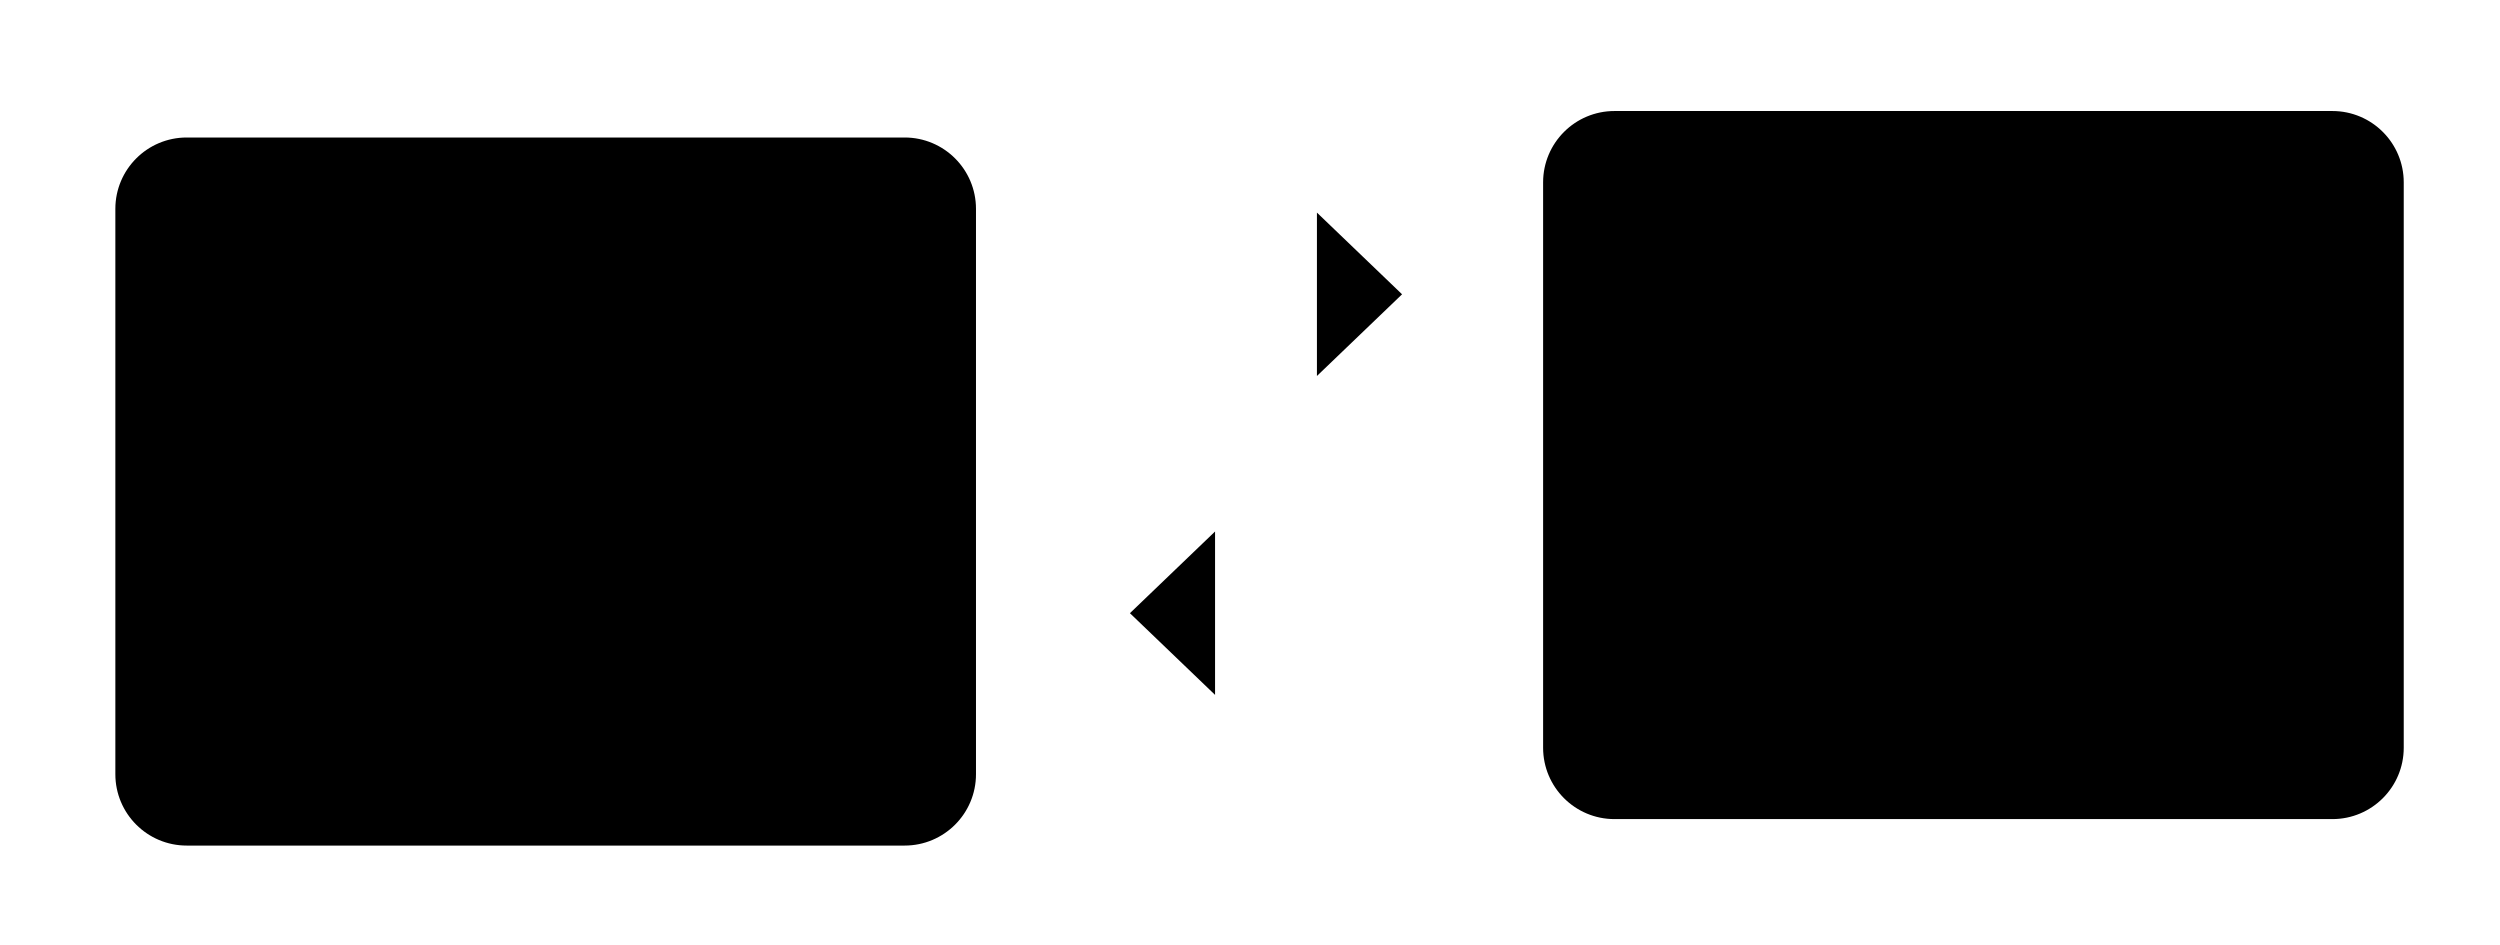
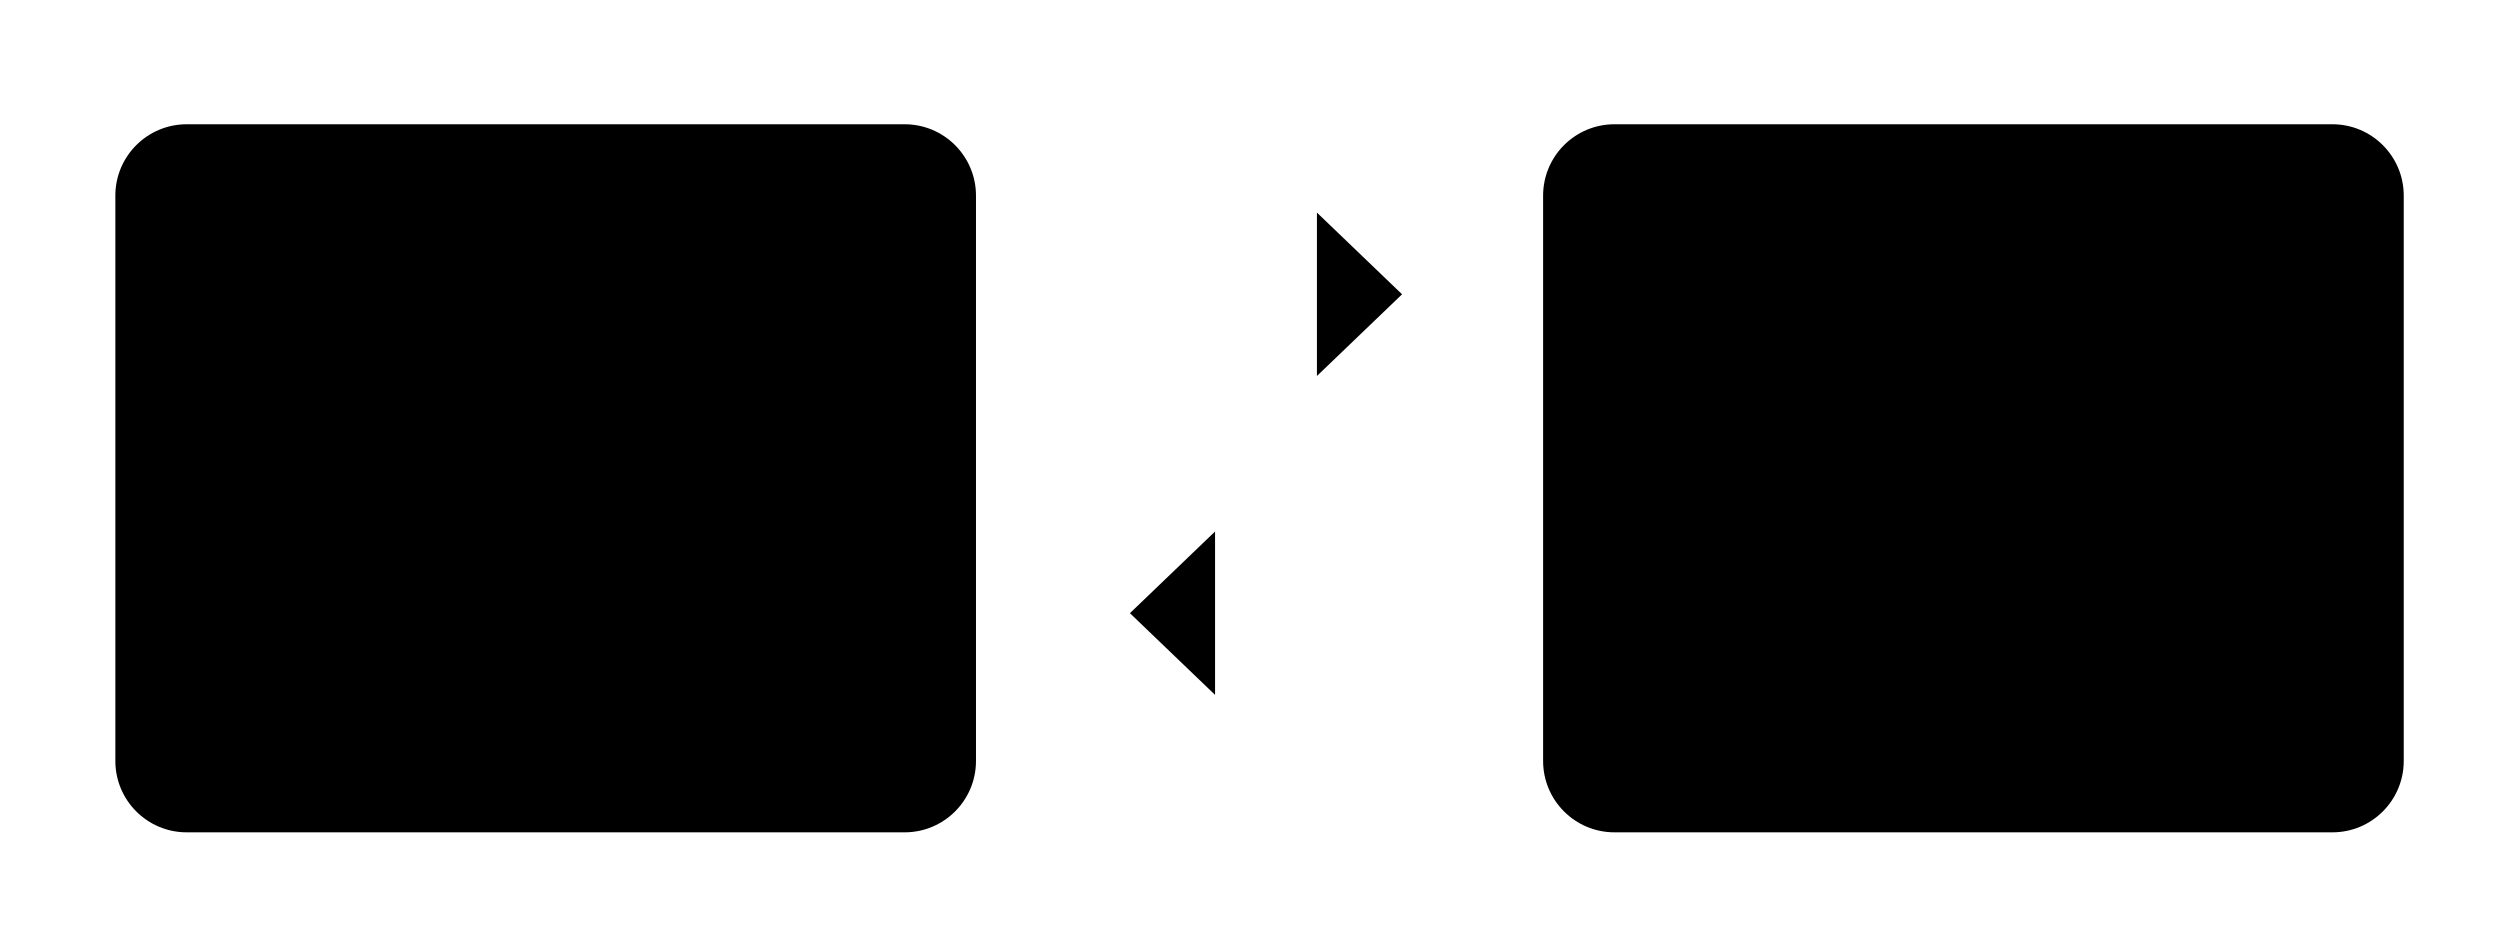
<svg xmlns="http://www.w3.org/2000/svg" data-id="R-44" viewBox="0 0 254 96">
  <g data-role="base">
-     <rect id="window-left" x="11.72" y="13.97" width="87.44" height="71.94" rx="7.25" />
-     <line id="header-left" x1="11.72" y1="31.39" x2="99.16" y2="31.39" />
-     <circle id="dot-left-1" class="fill" cx="20.91" cy="22.72" r="2.55" />
-     <circle id="dot-left-2" class="fill" cx="30.13" cy="22.72" r="2.55" />
-     <circle id="dot-left-3" class="fill" cx="39.35" cy="22.72" r="2.55" />
-     <rect id="window-right" x="156.78" y="11.28" width="87.44" height="71.94" rx="7.25" />
-     <line id="header-right" x1="156.78" y1="28.70" x2="244.22" y2="28.70" />
-     <circle id="dot-right-1" class="fill" cx="167.97" cy="20.03" r="2.55" />
-     <circle id="dot-right-2" class="fill" cx="177.19" cy="20.03" r="2.55" />
-     <circle id="dot-right-3" class="fill" cx="186.41" cy="20.03" r="2.55" />
+     <rect id="window-left" x="11.72" y="12.625" width="87.44" height="71.94" rx="7.25" />
+     <line id="header-left" x1="11.72" y1="30.045" x2="99.16" y2="30.045" />
+     <circle id="dot-left-1" class="fill" cx="20.91" cy="21.375" r="2.55" />
+     <circle id="dot-left-2" class="fill" cx="30.13" cy="21.375" r="2.55" />
+     <circle id="dot-left-3" class="fill" cx="39.35" cy="21.375" r="2.55" />
+     <rect id="window-right" x="156.78" y="12.625" width="87.44" height="71.94" rx="7.25" />
+     <line id="header-right" x1="156.78" y1="30.045" x2="244.22" y2="30.045" />
+     <circle id="dot-right-1" class="fill" cx="167.97" cy="21.375" r="2.55" />
+     <circle id="dot-right-2" class="fill" cx="177.19" cy="21.375" r="2.55" />
+     <circle id="dot-right-3" class="fill" cx="186.41" cy="21.375" r="2.55" />
    <line id="arrow-left-shaft" x1="114.8" y1="62.3" x2="142.45" y2="62.3" />
    <polyline id="arrow-left-head" points="123.45,54 114.8,62.3 123.45,70.6" />
  </g>
  <g data-role="accent">
-     <circle id="lens-left" cx="53.74" cy="56.94" r="12.5" />
-     <line id="handle-left" x1="62.49" y1="65.87" x2="69.24" y2="72.77" />
-     <circle id="lens-right" cx="198.80" cy="54.25" r="12.5" />
-     <line id="handle-right" x1="207.55" y1="63.18" x2="214.30" y2="70.08" />
+     <circle id="lens-left" cx="53.74" cy="55.595" r="12.5" />
+     <line id="handle-left" x1="62.49" y1="64.525" x2="69.24" y2="71.425" />
+     <circle id="lens-right" cx="198.80" cy="55.595" r="12.5" />
+     <line id="handle-right" x1="207.55" y1="64.525" x2="214.30" y2="71.425" />
    <line id="arrow-right-shaft" x1="114.8" y1="29.9" x2="142.45" y2="29.9" />
    <polyline id="arrow-right-head" points="133.8,21.6 142.45,29.9 133.8,38.2" />
  </g>
</svg>
